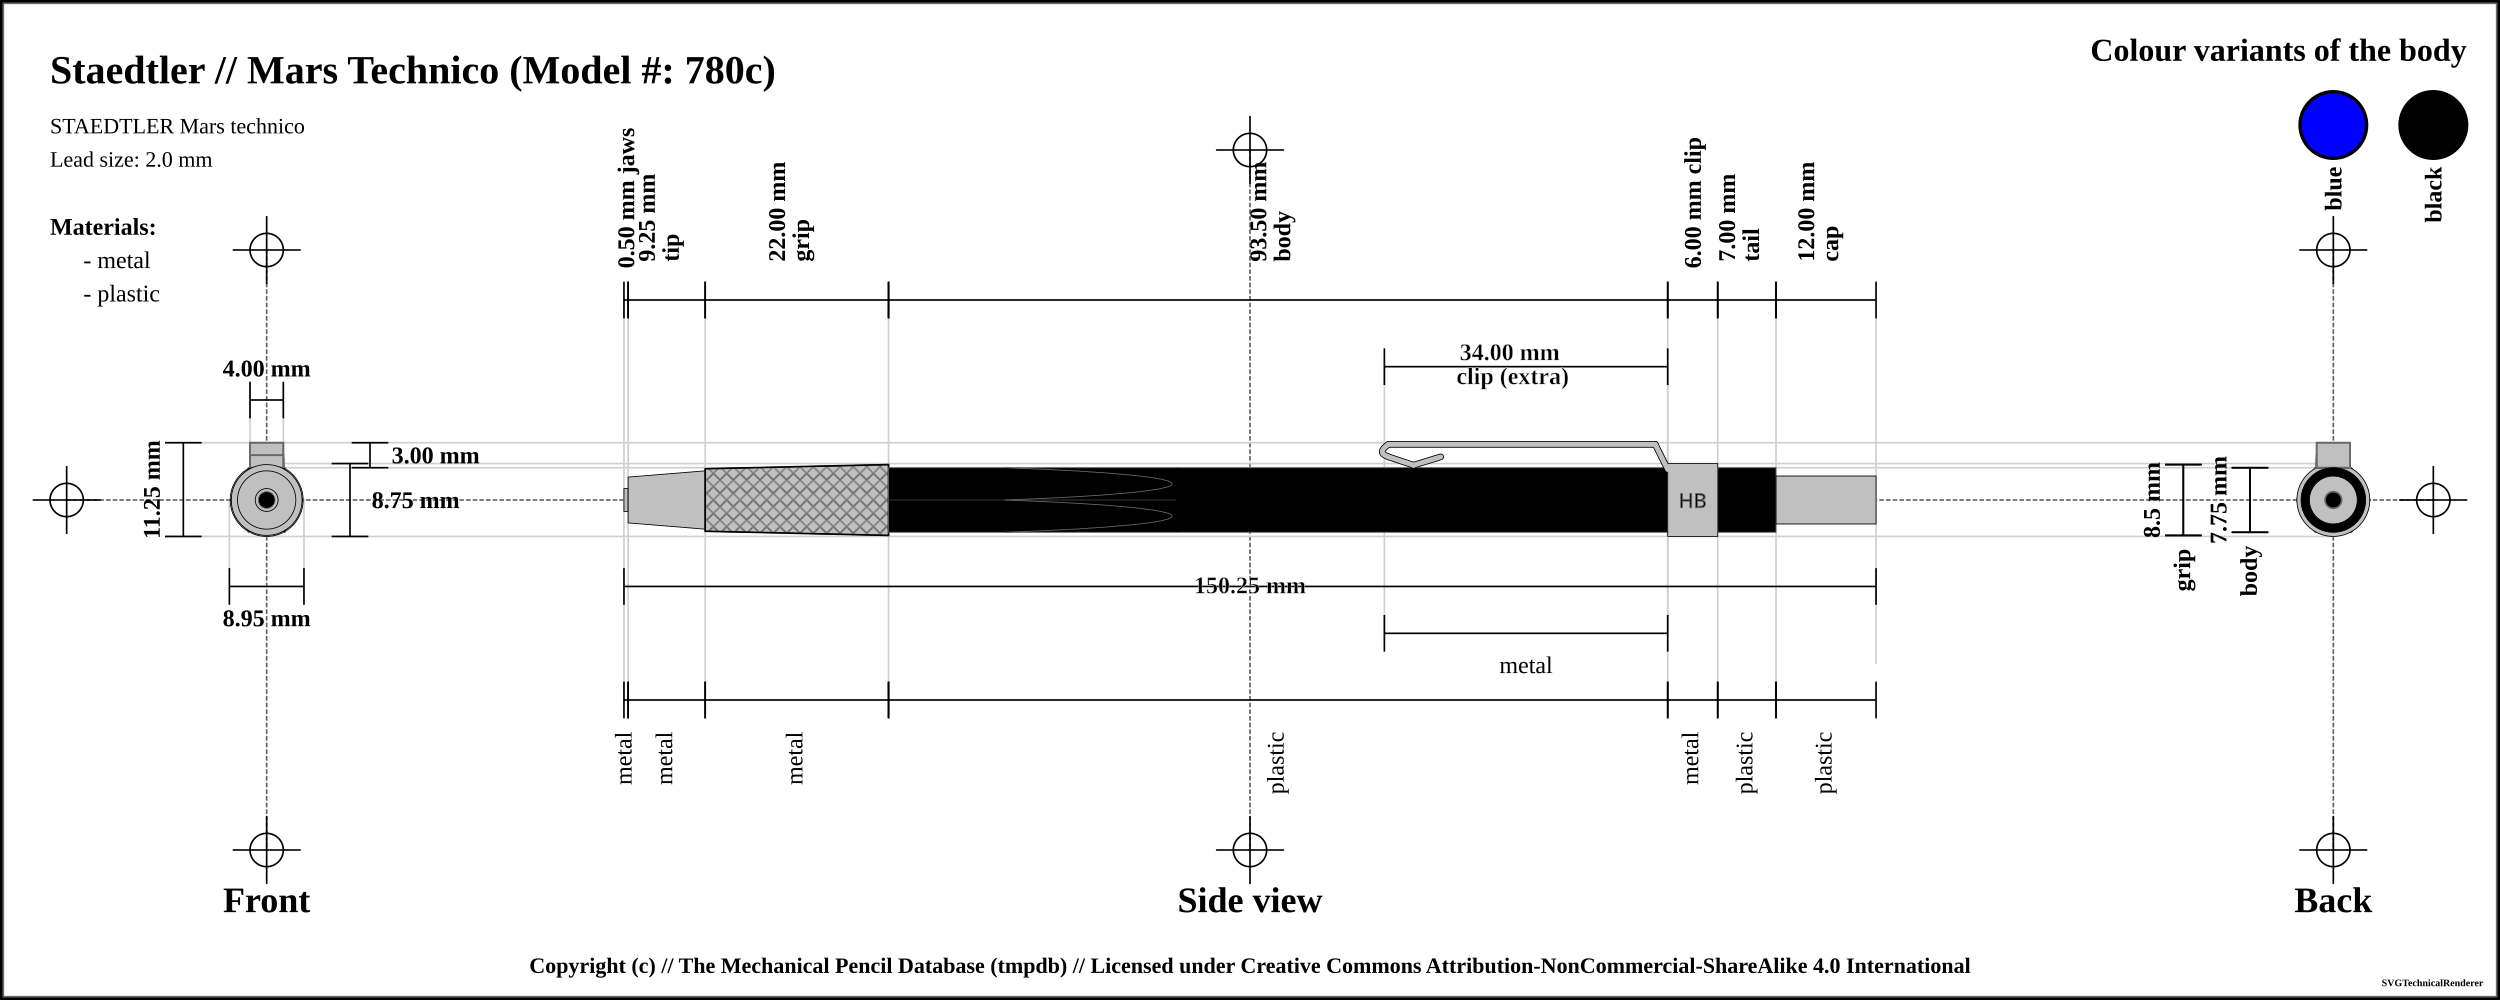
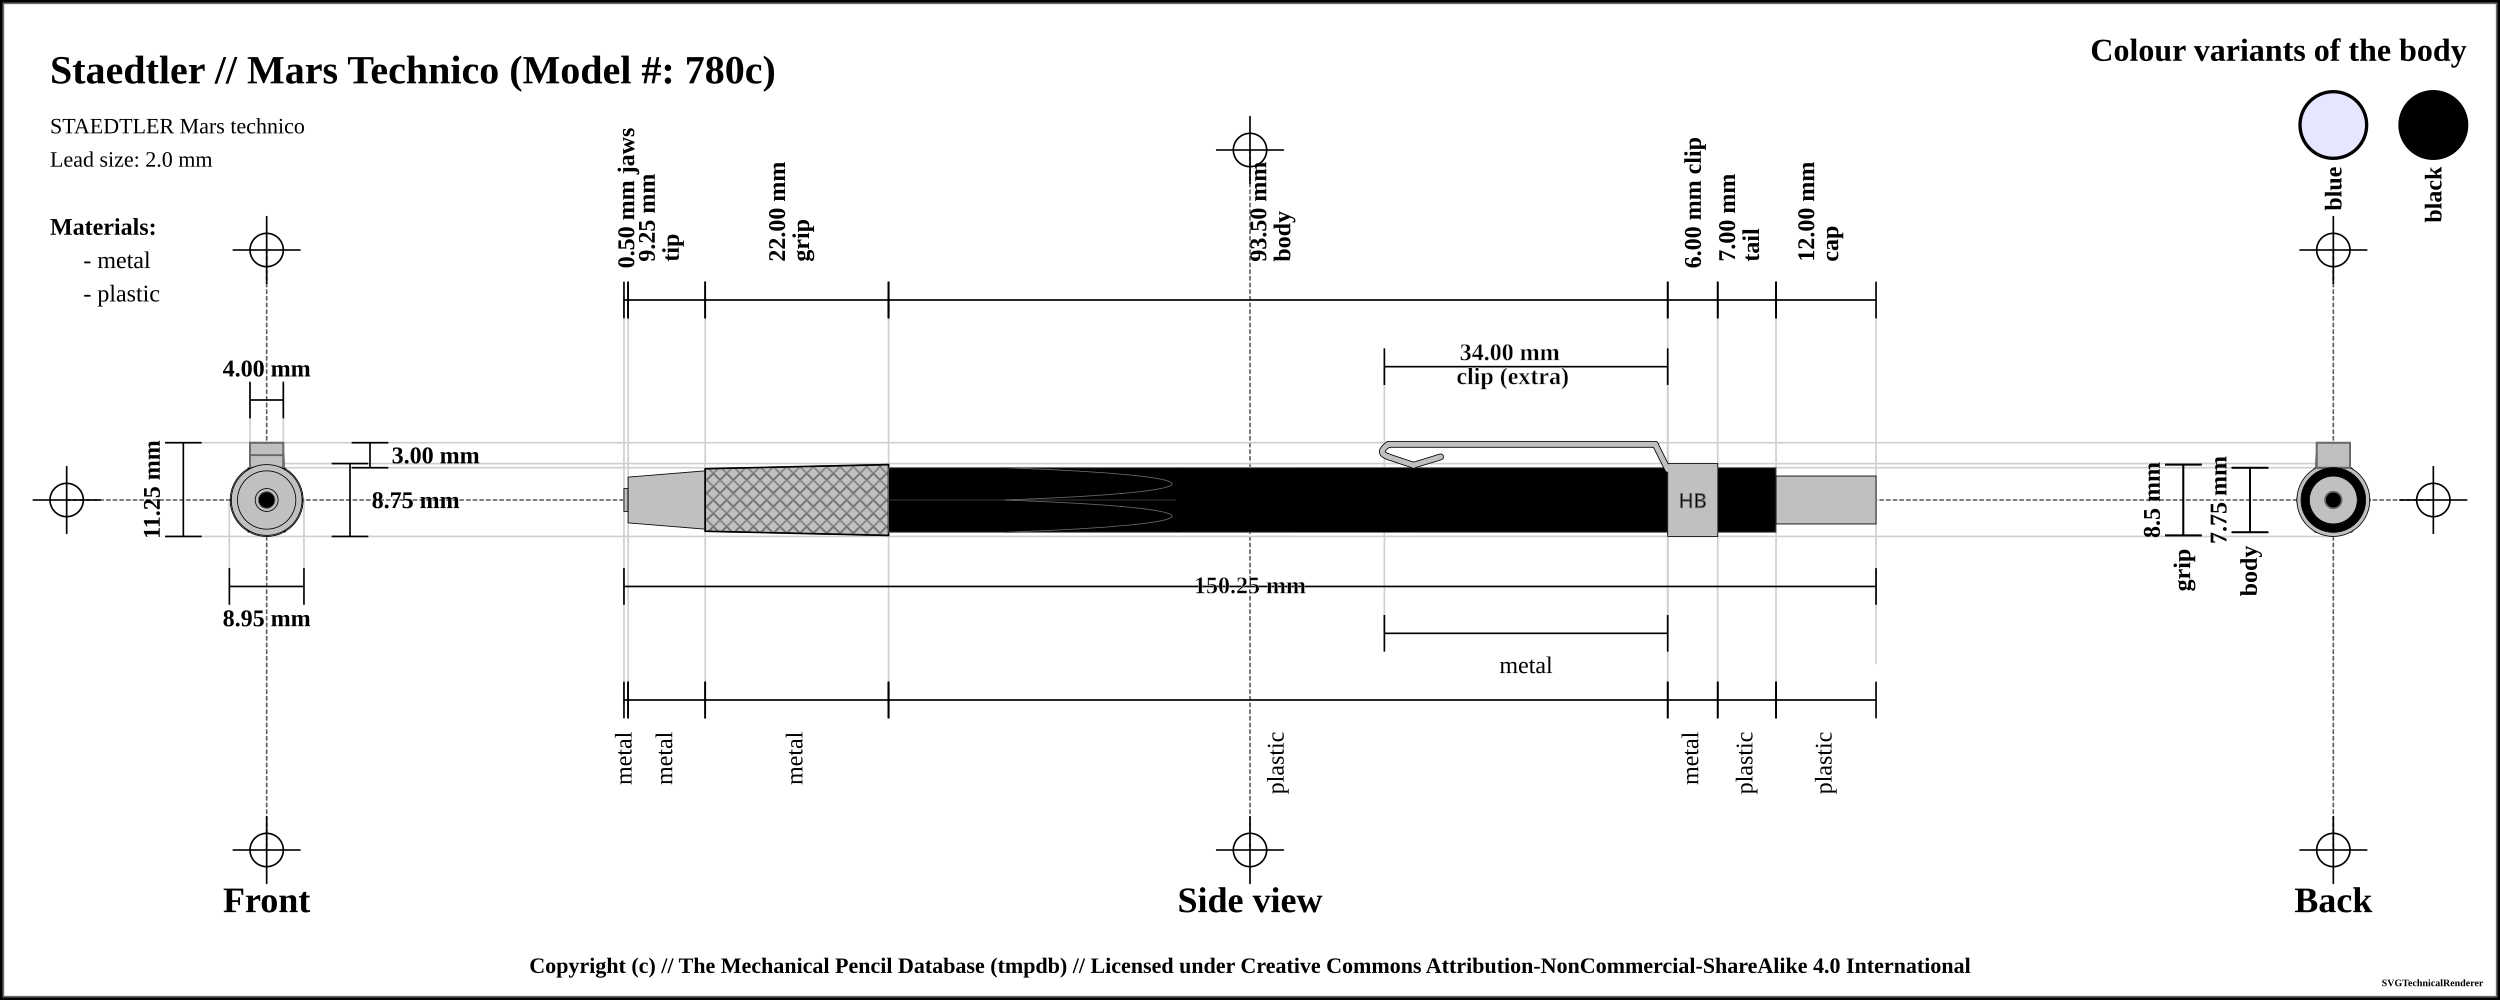
<svg xmlns="http://www.w3.org/2000/svg" width="1500" height="600">
  <pattern id="knurled-large" patternUnits="userSpaceOnUse" width="12" height="12">
    <path stroke="dimgray" stroke-linecap="round" stroke-width="1" d="M 6,6 L 12,12" />
    <path stroke="dimgray" stroke-linecap="round" stroke-width="1" d="M 6,6 L 0,12" />
    <path stroke="gray" stroke-linecap="round" stroke-width="1" d="M 6,6 L 12,0" />
    <path stroke="gray" stroke-linecap="round" stroke-width="1" d="M 6,6 L 0,0" />
  </pattern>
  <pattern id="knurled-small" patternUnits="userSpaceOnUse" width="4" height="4">
    <path stroke="dimgray" stroke-linecap="round" stroke-width="1" d="M 2,2 L 4,4" />
    <path stroke="dimgray" stroke-linecap="round" stroke-width="1" d="M 2,2 L 0,4" />
    <path stroke="gray" stroke-linecap="round" stroke-width="1" d="M 2,2 L 4,0" />
    <path stroke="gray" stroke-linecap="round" stroke-width="1" d="M 2,2 L 0,0" />
  </pattern>
  <pattern id="knurled" patternUnits="userSpaceOnUse" width="8" height="8">
    <path stroke="dimgray" stroke-linecap="round" stroke-width="1" d="M 4,4 L 8,8" />
    <path stroke="dimgray" stroke-linecap="round" stroke-width="1" d="M 4,4 L 0,8" />
    <path stroke="gray" stroke-linecap="round" stroke-width="1" d="M 4,4 L 8,0" />
    <path stroke="gray" stroke-linecap="round" stroke-width="1" d="M 4,4 L 0,0" />
  </pattern>
  <pattern id="lined" patternUnits="userSpaceOnUse" width="3" height="3">
    <path stroke="dimgray" stroke-linecap="round" stroke-width="1" d="M 0,0 L 3,0" />
  </pattern>
  <pattern id="ridged" patternUnits="userSpaceOnUse" width="3" height="3">
    <path stroke="dimgray" stroke-linecap="round" stroke-width="1" d="M 0,0 L 0,3" />
  </pattern>
  <pattern id="spring" patternUnits="userSpaceOnUse" width="8" height="100">
    <path stroke="dimgray" stroke-linecap="round" stroke-width="2" d="M 1,1 L 9,99" />
    <path stroke="white" stroke-linecap="round" stroke-width="1" d="M 1,1 L 9,99" />
  </pattern>
  <pattern id="knurled" patternUnits="userSpaceOnUse" width="8" height="8">
    <path stroke="dimgray" stroke-linecap="round" stroke-width="1" d="M 4,4 L 8,8" />
    <path stroke="dimgray" stroke-linecap="round" stroke-width="1" d="M 4,4 L 0,8" />
    <path stroke="gray" stroke-linecap="round" stroke-width="1" d="M 4,4 L 8,0" />
    <path stroke="gray" stroke-linecap="round" stroke-width="1" d="M 4,4 L 0,0" />
  </pattern>
  <rect x="0" y="0" width="1500" height="600" fill="white" stroke="black" stroke-width="4" />
  <rect x="2" y="2" width="1496" height="596" fill="white" stroke="dimgray" stroke-width="1" />
  <g transform="rotate(0 0 0)">
    <line x1="40" y1="300" x2="1460" y2="300" stroke-linecap="round" stroke="#5f5f5f" stroke-dasharray="2" stroke-width="1" />
    <line x1="20" y1="300" x2="60" y2="300" stroke-linecap="round" stroke="#000000" stroke-width="1" />
    <line x1="40" y1="280" x2="40" y2="320" stroke="#000000" stroke-linecap="round" stroke-width="1" />
    <circle r="10" cx="40" cy="300" fill="white" fill-opacity="0" stroke="#000000" stroke-width="1" />
    <line x1="1440" y1="300" x2="1480" y2="300" stroke-linecap="round" stroke="#000000" stroke-width="1" />
    <line x1="1460" y1="280" x2="1460" y2="320" stroke="#000000" stroke-linecap="round" stroke-width="1" />
    <circle r="10" cx="1460" cy="300" fill="white" fill-opacity="0" stroke="#000000" stroke-width="1" />
    <line x1="750" y1="90" x2="750" y2="510" stroke="#5f5f5f" stroke-linecap="round" stroke-dasharray="2" stroke-width="1" />
    <line x1="730" y1="90" x2="770" y2="90" stroke-linecap="round" stroke="#000000" stroke-width="1" />
    <line x1="750" y1="70" x2="750" y2="110" stroke="#000000" stroke-linecap="round" stroke-width="1" />
    <circle r="10" cx="750" cy="90" fill="white" fill-opacity="0" stroke="#000000" stroke-width="1" />
    <line x1="730" y1="510" x2="770" y2="510" stroke-linecap="round" stroke="#000000" stroke-width="1" />
    <line x1="750" y1="490" x2="750" y2="530" stroke="#000000" stroke-linecap="round" stroke-width="1" />
    <circle r="10" cx="750" cy="510" fill="white" fill-opacity="0" stroke="#000000" stroke-width="1" />
    <line x1="160" y1="150" x2="160" y2="510" stroke="#5f5f5f" stroke-linecap="round" stroke-dasharray="2" stroke-width="1" />
    <line x1="140" y1="150" x2="180" y2="150" stroke-linecap="round" stroke="#000000" stroke-width="1" />
    <line x1="160" y1="130" x2="160" y2="170" stroke="#000000" stroke-linecap="round" stroke-width="1" />
    <circle r="10" cx="160" cy="150" fill="white" fill-opacity="0" stroke="#000000" stroke-width="1" />
    <line x1="140" y1="510" x2="180" y2="510" stroke-linecap="round" stroke="#000000" stroke-width="1" />
    <line x1="160" y1="490" x2="160" y2="530" stroke="#000000" stroke-linecap="round" stroke-width="1" />
    <circle r="10" cx="160" cy="510" fill="white" fill-opacity="0" stroke="#000000" stroke-width="1" />
    <line x1="1400" y1="150" x2="1400" y2="510" stroke="#5f5f5f" stroke-linecap="round" stroke-dasharray="2" stroke-width="1" />
    <line x1="1380" y1="150" x2="1420" y2="150" stroke-linecap="round" stroke="#000000" stroke-width="1" />
    <line x1="1400" y1="130" x2="1400" y2="170" stroke="#000000" stroke-linecap="round" stroke-width="1" />
    <circle r="10" cx="1400" cy="150" fill="white" fill-opacity="0" stroke="#000000" stroke-width="1" />
    <line x1="1380" y1="510" x2="1420" y2="510" stroke-linecap="round" stroke="#000000" stroke-width="1" />
    <line x1="1400" y1="490" x2="1400" y2="530" stroke="#000000" stroke-linecap="round" stroke-width="1" />
    <circle r="10" cx="1400" cy="510" fill="white" fill-opacity="0" stroke="#000000" stroke-width="1" />
    <text x="30" y="50" font-size="2.0em" font-weight="bold"> Staedtler // Mars Technico (Model #: 780c)</text>
    <text x="30" y="80" font-size="1.1em"> STAEDTLER Mars technico</text>
    <text x="30" y="100" font-size="1.1em"> Lead size: 2.0 mm</text>
    <text x="1480" y="30" font-size="1.6em" font-weight="bold" text-anchor="end" dominant-baseline="central">Colour variants of the body</text>
    <rect x="1440" y="55" width="40" rx="50%" ry="50%" height="40" stroke="black" stroke-width="2" fill="black" fill-opacity="1" />
    <text x="1460" y="100" transform="rotate(-90, 1460, 100)" font-size="1.2em" font-weight="bold" text-anchor="end" dominant-baseline="central">black</text>
-     <rect x="1380" y="55" width="40" rx="50%" ry="50%" height="40" stroke="black" stroke-width="2" fill="blue" fill-opacity="1" />
+     <rect x="1380" y="55" width="40" rx="50%" ry="50%" height="40" stroke="black" stroke-width="2" fill="blue" fill-opacity="0.1" />
    <text x="1400" y="100" transform="rotate(-90, 1400, 100)" font-size="1.2em" font-weight="bold" text-anchor="end" dominant-baseline="central">blue</text>
    <text x="30" y="136" font-size="1.2em" font-weight="bold" text-anchor="start" dominant-baseline="central">Materials:</text>
    <text x="50" y="156" font-size="1.2em" text-anchor="start" dominant-baseline="central"> - metal</text>
    <text x="50" y="176" font-size="1.2em" text-anchor="start" dominant-baseline="central"> - plastic</text>
    <line x1="100" y1="265.625" x2="1400" y2="265.625" stroke-linecap="round" stroke="#cfcfcf" stroke-width="1" />
    <line x1="160" y1="280.625" x2="1400" y2="280.625" stroke-linecap="round" stroke="#cfcfcf" stroke-width="1" />
    <line x1="150" y1="230" x2="150" y2="300" stroke="#cfcfcf" stroke-linecap="round" stroke-width="1" />
    <line x1="170" y1="230" x2="170" y2="300" stroke="#cfcfcf" stroke-linecap="round" stroke-width="1" />
    <line x1="160" y1="278.125" x2="1400" y2="278.125" stroke-linecap="round" stroke="#cfcfcf" stroke-width="1" />
    <line x1="100" y1="321.875" x2="1400" y2="321.875" stroke-linecap="round" stroke="#cfcfcf" stroke-width="1" />
    <line x1="137.628" y1="300" x2="137.628" y2="341.875" stroke="#cfcfcf" stroke-linecap="round" stroke-width="1" />
    <line x1="182.372" y1="300" x2="182.372" y2="341.875" stroke="#cfcfcf" stroke-linecap="round" stroke-width="1" />
    <line x1="374.375" y1="180" x2="374.375" y2="420" stroke="#cfcfcf" stroke-linecap="round" stroke-width="1" />
    <line x1="376.875" y1="180" x2="376.875" y2="420" stroke="#cfcfcf" stroke-linecap="round" stroke-width="1" />
    <line x1="423.125" y1="180" x2="423.125" y2="420" stroke="#cfcfcf" stroke-linecap="round" stroke-width="1" />
    <line x1="533.125" y1="180" x2="533.125" y2="420" stroke="#cfcfcf" stroke-linecap="round" stroke-width="1" />
    <line x1="1000.625" y1="180" x2="1000.625" y2="420" stroke="#cfcfcf" stroke-linecap="round" stroke-width="1" />
    <line x1="830.625" y1="220" x2="830.625" y2="380" stroke="#cfcfcf" stroke-linecap="round" stroke-width="1" />
    <line x1="1000.625" y1="220" x2="1000.625" y2="380" stroke="#cfcfcf" stroke-linecap="round" stroke-width="1" />
    <line x1="1030.625" y1="180" x2="1030.625" y2="420" stroke="#cfcfcf" stroke-linecap="round" stroke-width="1" />
    <line x1="1065.625" y1="180" x2="1065.625" y2="420" stroke="#cfcfcf" stroke-linecap="round" stroke-width="1" />
    <line x1="1125.625" y1="190.125" x2="1125.625" y2="398.125" stroke="#cfcfcf" stroke-linecap="round" stroke-width="1" />
    <text x="160" y="540" font-size="1.8em" font-weight="bold" text-anchor="middle" dominant-baseline="central">Front</text>
    <text x="750" y="540" font-size="1.8em" font-weight="bold" text-anchor="middle" dominant-baseline="central">Side view</text>
    <text x="1400" y="540" font-size="1.8em" font-weight="bold" text-anchor="middle" dominant-baseline="central">Back</text>
    <line x1="150" y1="229" x2="150" y2="251" stroke="black" stroke-width="1" />
    <line x1="150" y1="240" x2="170" y2="240" stroke="black" stroke-width="1" />
    <line x1="170" y1="229" x2="170" y2="251" stroke="black" stroke-width="1" />
    <text x="160" y="221" font-size="1.2em" font-weight="bold" text-anchor="middle" dominant-baseline="central" fill="black">
      <tspan x="160" dy="0">4.00 mm</tspan>
    </text>
    <line x1="211" y1="265.625" x2="233" y2="265.625" stroke="black" stroke-width="1" />
    <line x1="222" y1="265.625" x2="222" y2="280.625" stroke="black" stroke-width="1" />
    <line x1="211" y1="280.625" x2="233" y2="280.625" stroke="black" stroke-width="1" />
    <text x="235" y="273.125" font-size="1.2em" font-weight="bold" text-anchor="start" dominant-baseline="central" fill="black">3.00 mm</text>
    <line x1="199" y1="278.125" x2="221" y2="278.125" stroke="black" stroke-width="1" />
    <line x1="210" y1="278.125" x2="210" y2="321.875" stroke="black" stroke-width="1" />
    <line x1="199" y1="321.875" x2="221" y2="321.875" stroke="black" stroke-width="1" />
    <text x="223" y="300" font-size="1.2em" font-weight="bold" text-anchor="start" dominant-baseline="central" fill="black">8.75 mm</text>
    <line x1="99" y1="265.625" x2="121" y2="265.625" stroke="black" stroke-width="1" />
    <line x1="110" y1="265.625" x2="110" y2="321.875" stroke="black" stroke-width="1" />
    <line x1="99" y1="321.875" x2="121" y2="321.875" stroke="black" stroke-width="1" />
    <text x="91" y="293.75" transform="rotate(-90, 91, 293.75)" font-size="1.2em" font-weight="bold" text-anchor="middle" dominant-baseline="central" fill="black">11.25 mm</text>
    <line x1="137.628" y1="340.875" x2="137.628" y2="362.875" stroke="black" stroke-width="1" />
    <line x1="137.628" y1="351.875" x2="182.372" y2="351.875" stroke="black" stroke-width="1" />
    <line x1="182.372" y1="340.875" x2="182.372" y2="362.875" stroke="black" stroke-width="1" />
    <text x="160" y="370.875" font-size="1.2em" font-weight="bold" text-anchor="middle" dominant-baseline="central" fill="black">
      <tspan x="160" dy="0">8.95 mm</tspan>
    </text>
    <line x1="374.375" y1="169" x2="374.375" y2="191" stroke="black" stroke-width="1" />
    <line x1="374.375" y1="180" x2="376.875" y2="180" stroke="black" stroke-width="1" />
    <line x1="376.875" y1="169" x2="376.875" y2="191" stroke="black" stroke-width="1" />
    <text x="375.625" y="161" font-size="1.2em" transform="rotate(-90, 375.625, 161)" font-weight="bold" text-anchor="start" dominant-baseline="central" fill="black">
      <tspan x="375.625" dy="0">0.50 mm jaws</tspan>
    </text>
    <line x1="376.875" y1="169" x2="376.875" y2="191" stroke="black" stroke-width="1" />
    <line x1="376.875" y1="180" x2="423.125" y2="180" stroke="black" stroke-width="1" />
    <line x1="423.125" y1="169" x2="423.125" y2="191" stroke="black" stroke-width="1" />
    <text x="400" y="161" font-size="1.2em" transform="rotate(-90, 388, 161)" font-weight="bold" text-anchor="start" dominant-baseline="central" fill="black">
      <tspan x="392" dy="0">9.25 mm</tspan>
      <tspan x="392" dy="1em">tip</tspan>
    </text>
    <line x1="423.125" y1="169" x2="423.125" y2="191" stroke="black" stroke-width="1" />
    <line x1="423.125" y1="180" x2="533.125" y2="180" stroke="black" stroke-width="1" />
    <line x1="533.125" y1="169" x2="533.125" y2="191" stroke="black" stroke-width="1" />
    <text x="478.125" y="161" font-size="1.2em" transform="rotate(-90, 466.125, 161)" font-weight="bold" text-anchor="start" dominant-baseline="central" fill="black">
      <tspan x="470.125" dy="0">22.00 mm</tspan>
      <tspan x="470.125" dy="1em">grip</tspan>
    </text>
    <line x1="533.125" y1="169" x2="533.125" y2="191" stroke="black" stroke-width="1" />
    <line x1="533.125" y1="180" x2="1000.625" y2="180" stroke="black" stroke-width="1" />
    <line x1="1000.625" y1="169" x2="1000.625" y2="191" stroke="black" stroke-width="1" />
    <text x="766.875" y="161" font-size="1.2em" transform="rotate(-90, 754.875, 161)" font-weight="bold" text-anchor="start" dominant-baseline="central" fill="black">
      <tspan x="758.875" dy="0">93.50 mm</tspan>
      <tspan x="758.875" dy="1em">body</tspan>
    </text>
    <line x1="1000.625" y1="169" x2="1000.625" y2="191" stroke="black" stroke-width="1" />
    <line x1="1000.625" y1="180" x2="1030.625" y2="180" stroke="black" stroke-width="1" />
    <line x1="1030.625" y1="169" x2="1030.625" y2="191" stroke="black" stroke-width="1" />
    <text x="1015.625" y="161" font-size="1.2em" transform="rotate(-90, 1015.625, 161)" font-weight="bold" text-anchor="start" dominant-baseline="central" fill="black">
      <tspan x="1015.625" dy="0">6.00 mm clip</tspan>
    </text>
    <line x1="830.625" y1="209" x2="830.625" y2="231" stroke="black" stroke-width="1" />
    <line x1="830.625" y1="220" x2="1000.625" y2="220" stroke="black" stroke-width="1" />
    <line x1="1000.625" y1="209" x2="1000.625" y2="231" stroke="black" stroke-width="1" />
    <text x="915.625" y="212" font-weight="bold" font-size="1.2em" stroke="white" stroke-width="0.25" text-anchor="middle" dominant-baseline="middle" fill="black">
      <tspan x="907.625" dy="0">34.00 mm</tspan>
      <tspan x="907.625" dy="1em">clip (extra)</tspan>
    </text>
    <line x1="1030.625" y1="169" x2="1030.625" y2="191" stroke="black" stroke-width="1" />
    <line x1="1030.625" y1="180" x2="1065.625" y2="180" stroke="black" stroke-width="1" />
    <line x1="1065.625" y1="169" x2="1065.625" y2="191" stroke="black" stroke-width="1" />
    <text x="1048.125" y="161" font-size="1.2em" transform="rotate(-90, 1036.125, 161)" font-weight="bold" text-anchor="start" dominant-baseline="central" fill="black">
      <tspan x="1040.125" dy="0">7.00 mm</tspan>
      <tspan x="1040.125" dy="1em">tail</tspan>
    </text>
    <line x1="1065.625" y1="169" x2="1065.625" y2="191" stroke="black" stroke-width="1" />
    <line x1="1065.625" y1="180" x2="1125.625" y2="180" stroke="black" stroke-width="1" />
    <line x1="1125.625" y1="169" x2="1125.625" y2="191" stroke="black" stroke-width="1" />
    <text x="1095.625" y="161" font-size="1.2em" transform="rotate(-90, 1083.625, 161)" font-weight="bold" text-anchor="start" dominant-baseline="central" fill="black">
      <tspan x="1087.625" dy="0">12.00 mm</tspan>
      <tspan x="1087.625" dy="1em">cap</tspan>
    </text>
    <line x1="1299" y1="278.75" x2="1321" y2="278.75" stroke="black" stroke-width="1" />
    <line x1="1310" y1="278.75" x2="1310" y2="321.25" stroke="black" stroke-width="1" />
    <line x1="1299" y1="321.25" x2="1321" y2="321.25" stroke="black" stroke-width="1" />
    <text x="1291" y="300" transform="rotate(-90, 1291, 300)" font-size="1.2em" font-weight="bold" text-anchor="middle" dominant-baseline="central" fill="black">8.5 mm</text>
    <line x1="1299" y1="278.75" x2="1321" y2="278.75" stroke="black" stroke-width="1" />
    <line x1="1310" y1="278.75" x2="1310" y2="321.25" stroke="black" stroke-width="1" />
    <line x1="1299" y1="321.25" x2="1321" y2="321.25" stroke="black" stroke-width="1" />
    <text x="1310" y="329.25" transform="rotate(-90, 1310, 329.25)" font-weight="bold" font-size="1.2em" text-anchor="end" dominant-baseline="middle" fill="black">grip</text>
    <line x1="1339" y1="280.625" x2="1361" y2="280.625" stroke="black" stroke-width="1" />
    <line x1="1350" y1="280.625" x2="1350" y2="319.375" stroke="black" stroke-width="1" />
    <line x1="1339" y1="319.375" x2="1361" y2="319.375" stroke="black" stroke-width="1" />
    <text x="1331" y="300" transform="rotate(-90, 1331, 300)" font-size="1.2em" font-weight="bold" text-anchor="middle" dominant-baseline="central" fill="black">7.75 mm</text>
    <line x1="1339" y1="280.625" x2="1361" y2="280.625" stroke="black" stroke-width="1" />
    <line x1="1350" y1="280.625" x2="1350" y2="319.375" stroke="black" stroke-width="1" />
    <line x1="1339" y1="319.375" x2="1361" y2="319.375" stroke="black" stroke-width="1" />
    <text x="1350" y="327.375" transform="rotate(-90, 1350, 327.375)" font-weight="bold" font-size="1.2em" text-anchor="end" dominant-baseline="middle" fill="black">body</text>
    <line x1="374.375" y1="340.875" x2="374.375" y2="362.875" stroke="black" stroke-width="1" />
    <line x1="374.375" y1="351.875" x2="1125.625" y2="351.875" stroke="black" stroke-width="1" />
    <line x1="1125.625" y1="340.875" x2="1125.625" y2="362.875" stroke="black" stroke-width="1" />
    <text x="750" y="351.875" font-weight="bold" font-size="1.2em" stroke="white" stroke-width="0.25" text-anchor="middle" dominant-baseline="middle" fill="black">
      <tspan x="750" dy="0">150.25 mm</tspan>
    </text>
    <line x1="374.375" y1="409" x2="374.375" y2="431" stroke="black" stroke-width="1" />
    <line x1="374.375" y1="420" x2="376.875" y2="420" stroke="black" stroke-width="1" />
    <line x1="376.875" y1="409" x2="376.875" y2="431" stroke="black" stroke-width="1" />
    <text x="375.625" y="439" font-size="1.2em" transform="rotate(-90, 375.625, 439)" text-anchor="end" dominant-baseline="middle" fill="black">
      <tspan x="375.625" dy="0">metal</tspan>
    </text>
    <line x1="376.875" y1="409" x2="376.875" y2="431" stroke="black" stroke-width="1" />
    <line x1="376.875" y1="420" x2="423.125" y2="420" stroke="black" stroke-width="1" />
    <line x1="423.125" y1="409" x2="423.125" y2="431" stroke="black" stroke-width="1" />
    <text x="400" y="439" font-size="1.2em" transform="rotate(-90, 400, 439)" text-anchor="end" dominant-baseline="middle" fill="black">
      <tspan x="400" dy="0">metal</tspan>
    </text>
    <line x1="423.125" y1="409" x2="423.125" y2="431" stroke="black" stroke-width="1" />
    <line x1="423.125" y1="420" x2="533.125" y2="420" stroke="black" stroke-width="1" />
    <line x1="533.125" y1="409" x2="533.125" y2="431" stroke="black" stroke-width="1" />
    <text x="478.125" y="439" font-size="1.2em" transform="rotate(-90, 478.125, 439)" text-anchor="end" dominant-baseline="middle" fill="black">
      <tspan x="478.125" dy="0">metal</tspan>
    </text>
    <line x1="533.125" y1="409" x2="533.125" y2="431" stroke="black" stroke-width="1" />
    <line x1="533.125" y1="420" x2="1000.625" y2="420" stroke="black" stroke-width="1" />
    <line x1="1000.625" y1="409" x2="1000.625" y2="431" stroke="black" stroke-width="1" />
    <text x="766.875" y="439" font-size="1.2em" transform="rotate(-90, 766.875, 439)" text-anchor="end" dominant-baseline="middle" fill="black">
      <tspan x="766.875" dy="0">plastic</tspan>
    </text>
    <line x1="830.625" y1="369" x2="830.625" y2="391" stroke="black" stroke-width="1" />
    <line x1="830.625" y1="380" x2="1000.625" y2="380" stroke="black" stroke-width="1" />
    <line x1="1000.625" y1="369" x2="1000.625" y2="391" stroke="black" stroke-width="1" />
    <text x="915.625" y="399" font-size="1.2em" text-anchor="middle" dominant-baseline="central" fill="black">
      <tspan x="915.625" dy="0">metal</tspan>
    </text>
    <line x1="1000.625" y1="409" x2="1000.625" y2="431" stroke="black" stroke-width="1" />
    <line x1="1000.625" y1="420" x2="1030.625" y2="420" stroke="black" stroke-width="1" />
    <line x1="1030.625" y1="409" x2="1030.625" y2="431" stroke="black" stroke-width="1" />
    <text x="1015.625" y="439" font-size="1.2em" transform="rotate(-90, 1015.625, 439)" text-anchor="end" dominant-baseline="middle" fill="black">
      <tspan x="1015.625" dy="0">metal</tspan>
    </text>
    <line x1="1030.625" y1="409" x2="1030.625" y2="431" stroke="black" stroke-width="1" />
    <line x1="1030.625" y1="420" x2="1065.625" y2="420" stroke="black" stroke-width="1" />
    <line x1="1065.625" y1="409" x2="1065.625" y2="431" stroke="black" stroke-width="1" />
    <text x="1048.125" y="439" font-size="1.2em" transform="rotate(-90, 1048.125, 439)" text-anchor="end" dominant-baseline="middle" fill="black">
      <tspan x="1048.125" dy="0">plastic</tspan>
    </text>
    <line x1="1065.625" y1="409" x2="1065.625" y2="431" stroke="black" stroke-width="1" />
    <line x1="1065.625" y1="420" x2="1125.625" y2="420" stroke="black" stroke-width="1" />
    <line x1="1125.625" y1="409" x2="1125.625" y2="431" stroke="black" stroke-width="1" />
    <text x="1095.625" y="439" font-size="1.2em" transform="rotate(-90, 1095.625, 439)" text-anchor="end" dominant-baseline="middle" fill="black">
      <tspan x="1095.625" dy="0">plastic</tspan>
    </text>
    <path d="M374.375 293.125 L376.875 293.125 L376.875 306.875 L374.375 306.875 Z" stroke-width="0.5" stroke="black" stroke-linejoin="round" fill="silver" fill-opacity="1" />
    <path d="M376.875 286.25 L423.125 282.5 L423.125 317.5 L376.875 313.75 Z" stroke-width="0.5" stroke="black" stroke-linejoin="round" fill="silver" fill-opacity="1" />
    <path d="M423.125 281.25 L533.125 278.75 L533.125 321.25 L423.125 318.75 Z" stroke-width="0.5" stroke="black" stroke-linejoin="round" fill="silver" fill-opacity="1" />
    <path d="M423.125 281.25 L533.125 278.75 L533.125 321.25 L423.125 318.75 Z" stroke-width="1.0" stroke="black" fill="url(#knurled)" />
    <path d="M533.125 280.625 L706.875 280.625 L706.875 319.375 L533.125 319.375 Z" stroke-width="0.5" stroke="dimgray" stroke-linejoin="round" fill="black" fill-opacity="1" />
    <line x1="533.125" y1="300" x2="706.875" y2="300" stroke-width="1.5" stroke="black" fill="none" stroke-opacity="0.5" />
    <line x1="533.125" y1="300" x2="706.875" y2="300" stroke-width="0.5" stroke="gray" fill="none" stroke-opacity="0.5" />
    <path d="M706.875 280.625 L1000.625 280.625 L1000.625 319.375 L706.875 319.375 Z" stroke-width="0.5" stroke="dimgray" stroke-linejoin="round" fill="black" fill-opacity="1" />
    <line x1="706.875" y1="280.875" x2="706.875" y2="319.125" stroke="black" stroke-width="3" />
    <path d="M833.125 274.125 Q825.625 271.625 833.125 266.625" stroke-width="4" stroke="black" fill="none" stroke-linecap="round" />
    <line x1="833.125" y1="266.625" x2="993.125" y2="266.625" stroke-width="4" stroke="black" fill="dimgray" stroke-linecap="round" />
    <line x1="848.125" y1="279.125" x2="833.125" y2="274.125" stroke-width="4" stroke="black" fill="dimgray" stroke-linecap="round" />
    <line x1="864.375" y1="274.125" x2="848.125" y2="279.125" stroke-width="4" stroke="black" fill="dimgray" stroke-linecap="round" />
    <line x1="993.125" y1="266.625" x2="1000.625" y2="281.625" stroke-width="4" stroke="black" fill="dimgray" stroke-linecap="round" />
    <path d="M1000.625 278.125 L1030.625 278.125 L1030.625 321.875 L1000.625 321.875 Z" stroke-width="0.5" stroke="black" stroke-linejoin="round" fill="silver" fill-opacity="1" />
    <text x="1015.625" y="300" text-anchor="middle" dominant-baseline="central">
      <tspan stroke="dimgray" stroke-width="0.5" font-family="sans-serif" fill="black" textLength="{this.width * 5 - 12}"> HB</tspan>
    </text>
    <path d="M833.125 274.125 Q825.625 271.625 833.125 266.625" stroke-width="3" stroke="silver" fill="none" stroke-linecap="round" />
    <line x1="833.125" y1="266.625" x2="993.125" y2="266.625" stroke-width="3" stroke="silver" fill="silver" stroke-linecap="round" />
    <line x1="848.125" y1="279.125" x2="833.125" y2="274.125" stroke-width="3" stroke="silver" fill="silver" stroke-linecap="round" />
    <line x1="864.375" y1="274.125" x2="848.125" y2="279.125" stroke-width="3" stroke="silver" fill="silver" stroke-linecap="round" />
    <line x1="993.125" y1="266.625" x2="1000.625" y2="281.625" stroke-width="3" stroke="silver" fill="silver" stroke-linecap="round" />
    <path d="M1030.625 280.625 L1065.625 280.625 L1065.625 319.375 L1030.625 319.375 Z" stroke-width="0.5" stroke="dimgray" stroke-linejoin="round" fill="black" fill-opacity="1" />
    <path d="M1065.625 285.625 L1125.625 285.625 L1125.625 314.375 L1065.625 314.375 Z" stroke-width="0.5" stroke="black" stroke-linejoin="round" fill="silver" fill-opacity="1" />
+     <rect x="776.875" y="280.875" width="69.5" height="38.25" rx="0" ry="0" stroke-width="0.5" stroke="none" fill="black" fill-opacity="1" />
    <path d="M 603.125 280.625 C 736.656 285.469, 736.656 295.156, 603.125 300" stroke-width="0.5" stroke="dimgray" stroke-linecap="round" fill="black" />
    <path d="M 603.125 319.375 C 736.656 314.531, 736.656 304.844, 603.125 300" stroke-width="0.5" stroke="dimgray" stroke-linecap="round" fill="black" />
    <circle r="14.375" cx="160" cy="300" fill="silver" fill-opacity="1" stroke="black" stroke-width="0.5" />
    <circle r="19.375" cx="160" cy="300" fill="black" fill-opacity="1" stroke="black" stroke-width="0.5" />
    <circle r="21.875" cx="160" cy="300" fill="silver" fill-opacity="1" stroke="black" stroke-width="0.5" />
    <rect x="150" y="265.625" width="20" height="15" rx="0" ry="0" stroke-width="1.0" stroke="dimgray" fill="silver" />
    <rect x="150" y="265.625" width="20" height="15" rx="0" ry="0" stroke-width="1.0" stroke="dimgray" fill="none" />
    <rect x="150" y="275.625" width="20" height="5" rx="0" ry="0" stroke-width="1.0" stroke="dimgray" fill="silver" />
    <rect x="150" y="275.625" width="20" height="5" rx="0" ry="0" stroke-width="1.0" stroke="dimgray" fill="none" />
    <rect x="150" y="275.625" width="20" height="5" rx="0" ry="0" stroke-width="1.0" stroke="dimgray" fill="silver" />
    <rect x="150" y="275.625" width="20" height="5" rx="0" ry="0" stroke-width="1.0" stroke="dimgray" fill="none" />
    <rect x="150" y="277.625" width="20" height="3" rx="0" ry="0" stroke-width="1.0" stroke="dimgray" fill="silver" />
    <rect x="150" y="277.625" width="20" height="3" rx="0" ry="0" stroke-width="1.0" stroke="dimgray" fill="none" />
    <rect x="150" y="273.125" width="20" height="7.5" rx="0" ry="0" stroke-width="1.0" stroke="dimgray" fill="silver" />
    <rect x="150" y="273.125" width="20" height="7.5" rx="0" ry="0" stroke-width="1.0" stroke="dimgray" fill="none" />
    <circle r="19.375" cx="160" cy="300" fill="black" fill-opacity="1" stroke="black" stroke-width="0.5" />
    <polygon points="148.814,280.625 171.186,280.625 182.372,300 171.186,319.375 148.814,319.375 137.628,300 " stroke="dimgray" stroke-width="0.5" fill="black" fill-opacity="1" />
    <circle r="18.75" cx="160" cy="300" stroke="black" stroke-width="0.5" fill="silver" fill-opacity="1" />
    <circle r="21.25" cx="160" cy="300" stroke="black" stroke-width="0.5" fill="silver" fill-opacity="1" />
    <circle r="13.75" cx="160" cy="300" stroke="black" stroke-width="0.5" fill="silver" fill-opacity="1" />
    <circle r="17.5" cx="160" cy="300" stroke="black" stroke-width="0.5" fill="silver" fill-opacity="1" />
    <circle r="6.875" cx="160" cy="300" fill="silver" fill-opacity="1" stroke="black" stroke-width="0.5" />
    <circle r="5" cx="160" cy="300" fill="b" fill-opacity="1" stroke="dimgray" stroke-width="0.5" />
    <circle r="6.875" cx="1400" cy="300" fill="silver" fill-opacity="1" stroke="black" stroke-width="0.5" />
    <circle r="13.75" cx="1400" cy="300" stroke="black" stroke-width="0.5" fill="silver" fill-opacity="1" />
    <circle r="17.5" cx="1400" cy="300" stroke="black" stroke-width="0.5" fill="silver" fill-opacity="1" />
    <circle r="18.75" cx="1400" cy="300" stroke="black" stroke-width="0.5" fill="silver" fill-opacity="1" />
    <circle r="21.25" cx="1400" cy="300" stroke="black" stroke-width="0.5" fill="silver" fill-opacity="1" />
    <polygon points="1388.814,280.625 1411.186,280.625 1422.372,300 1411.186,319.375 1388.814,319.375 1377.628,300 " stroke="dimgray" stroke-width="0.5" fill="black" fill-opacity="1" />
    <circle r="19.375" cx="1400" cy="300" fill="black" fill-opacity="1" stroke="black" stroke-width="0.5" />
    <circle r="21.875" cx="1400" cy="300" fill="silver" fill-opacity="1" stroke="black" stroke-width="0.5" />
    <rect x="1390" y="273.125" width="20" height="7.5" rx="0" ry="0" stroke-width="1.0" stroke="dimgray" fill="silver" />
    <rect x="1390" y="273.125" width="20" height="7.5" rx="0" ry="0" stroke-width="1.0" stroke="dimgray" fill="none" />
    <rect x="1390" y="277.625" width="20" height="3" rx="0" ry="0" stroke-width="1.0" stroke="dimgray" fill="silver" />
    <rect x="1390" y="277.625" width="20" height="3" rx="0" ry="0" stroke-width="1.0" stroke="dimgray" fill="none" />
    <rect x="1390" y="275.625" width="20" height="5" rx="0" ry="0" stroke-width="1.0" stroke="dimgray" fill="silver" />
    <rect x="1390" y="275.625" width="20" height="5" rx="0" ry="0" stroke-width="1.0" stroke="dimgray" fill="none" />
    <rect x="1390" y="275.625" width="20" height="5" rx="0" ry="0" stroke-width="1.0" stroke="dimgray" fill="silver" />
    <rect x="1390" y="275.625" width="20" height="5" rx="0" ry="0" stroke-width="1.0" stroke="dimgray" fill="none" />
    <rect x="1390" y="265.625" width="20" height="15" rx="0" ry="0" stroke-width="1.0" stroke="dimgray" fill="silver" />
    <rect x="1390" y="265.625" width="20" height="15" rx="0" ry="0" stroke-width="1.0" stroke="dimgray" fill="none" />
    <circle r="19.375" cx="1400" cy="300" fill="black" fill-opacity="1" stroke="black" stroke-width="0.5" />
    <circle r="14.375" cx="1400" cy="300" fill="silver" fill-opacity="1" stroke="black" stroke-width="0.5" />
    <circle r="5" cx="1400" cy="300" fill="b" fill-opacity="1" stroke="dimgray" stroke-width="1" />
  </g>
  <text x="50%" y="580" font-size="1.1em" font-weight="bold" text-anchor="middle" dominant-baseline="middle">Copyright (c) // The Mechanical Pencil Database (tmpdb) // Licensed under Creative Commons Attribution-NonCommercial-ShareAlike 4.0 International</text>
  <text x="1490" y="590" font-size="0.5em" font-weight="bold" text-anchor="end" dominant-baseline="middle">SVGTechnicalRenderer</text>
</svg>
